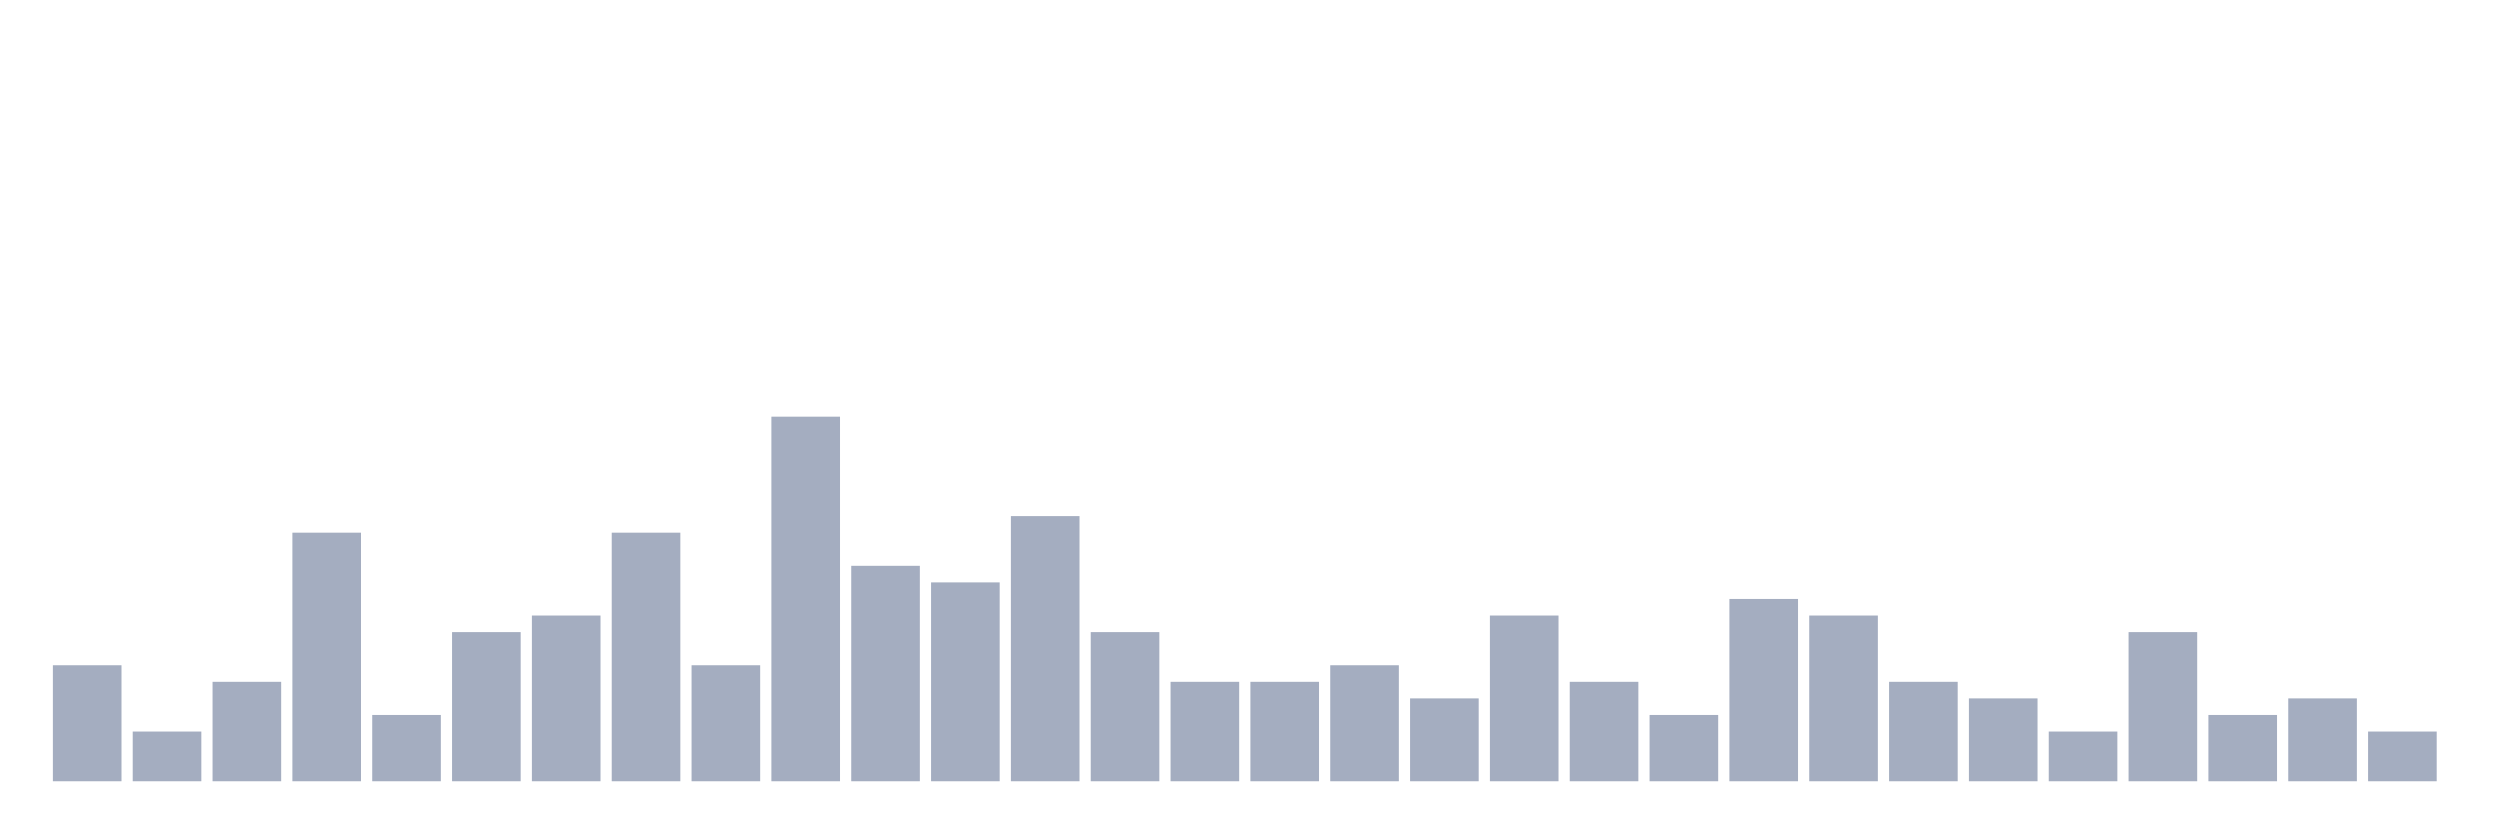
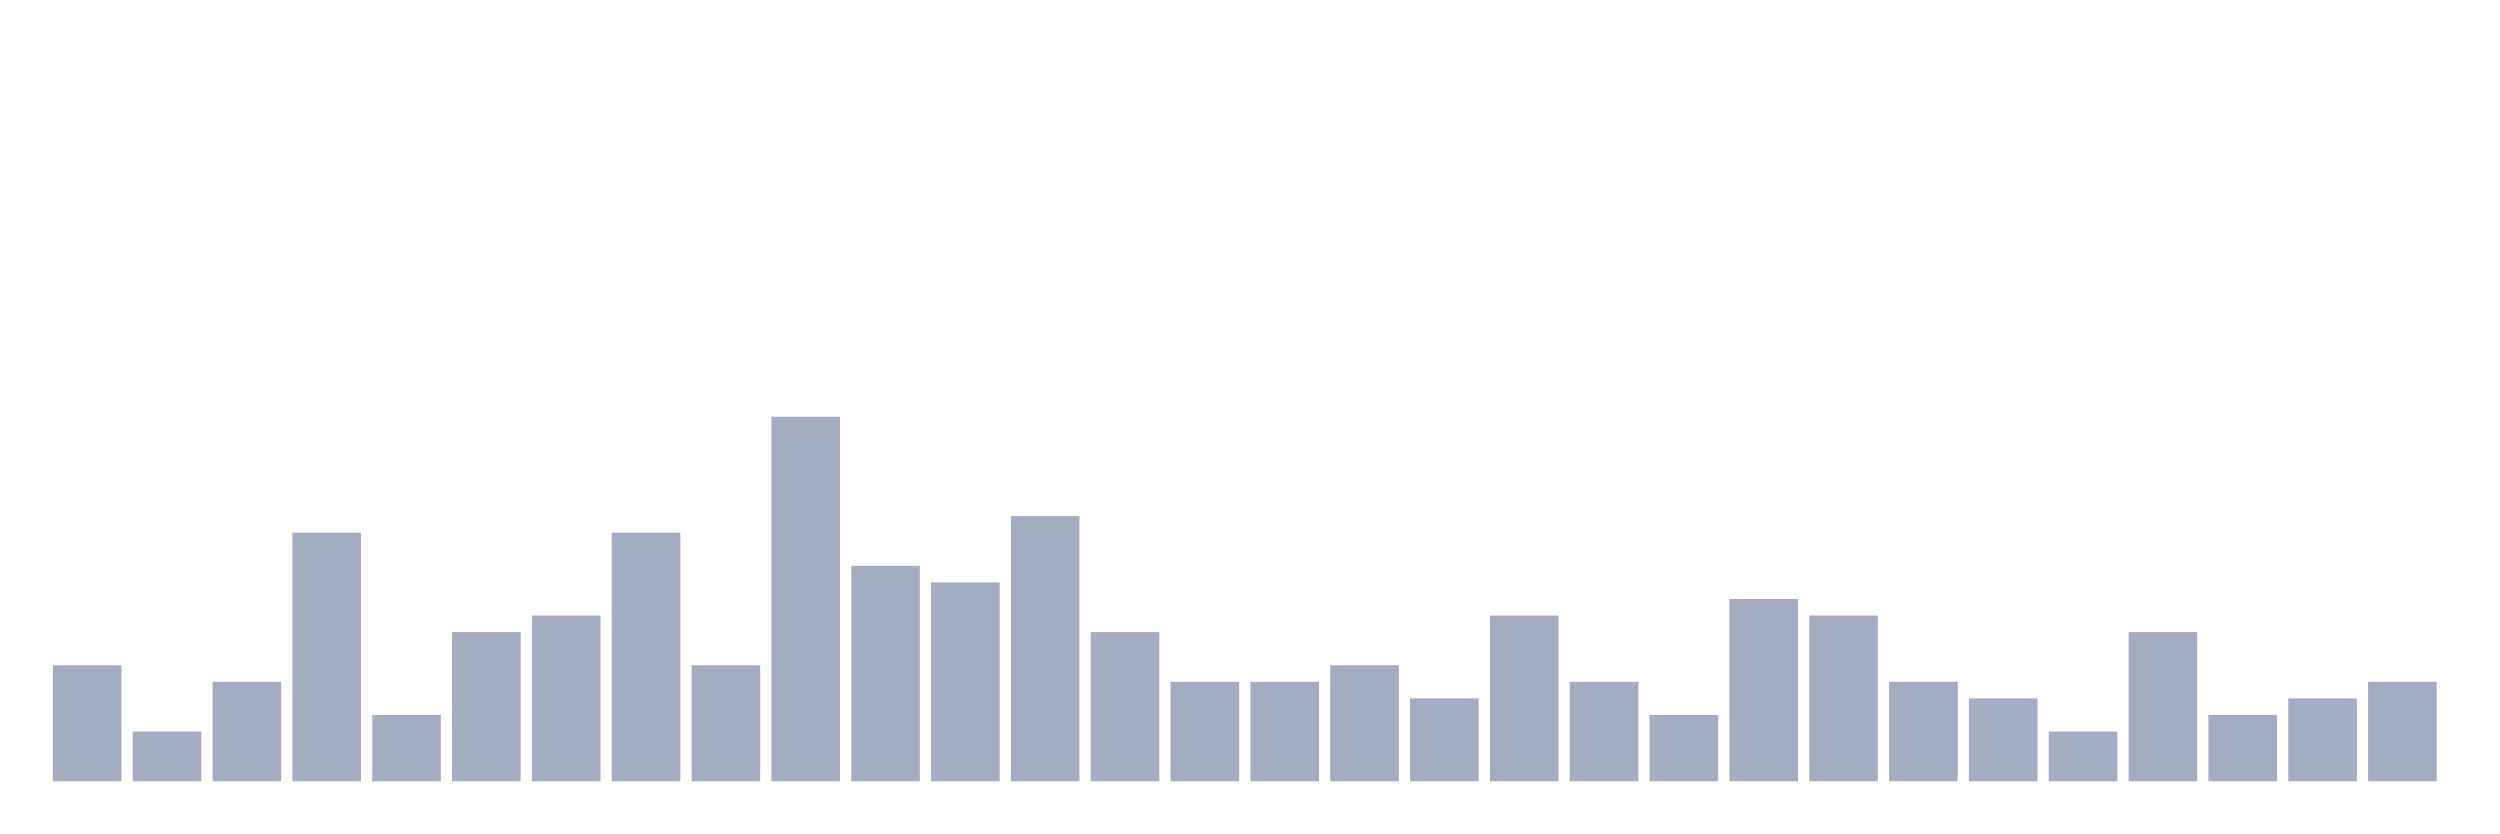
<svg xmlns="http://www.w3.org/2000/svg" viewBox="0 0 480 160">
  <g transform="translate(10,10)">
    <rect class="bar" x="0.153" width="13.175" y="117.727" height="22.273" fill="rgb(164,173,192)" />
    <rect class="bar" x="15.482" width="13.175" y="130.455" height="9.545" fill="rgb(164,173,192)" />
    <rect class="bar" x="30.81" width="13.175" y="120.909" height="19.091" fill="rgb(164,173,192)" />
    <rect class="bar" x="46.138" width="13.175" y="92.273" height="47.727" fill="rgb(164,173,192)" />
    <rect class="bar" x="61.466" width="13.175" y="127.273" height="12.727" fill="rgb(164,173,192)" />
    <rect class="bar" x="76.794" width="13.175" y="111.364" height="28.636" fill="rgb(164,173,192)" />
    <rect class="bar" x="92.123" width="13.175" y="108.182" height="31.818" fill="rgb(164,173,192)" />
    <rect class="bar" x="107.451" width="13.175" y="92.273" height="47.727" fill="rgb(164,173,192)" />
    <rect class="bar" x="122.779" width="13.175" y="117.727" height="22.273" fill="rgb(164,173,192)" />
    <rect class="bar" x="138.107" width="13.175" y="70" height="70" fill="rgb(164,173,192)" />
    <rect class="bar" x="153.436" width="13.175" y="98.636" height="41.364" fill="rgb(164,173,192)" />
    <rect class="bar" x="168.764" width="13.175" y="101.818" height="38.182" fill="rgb(164,173,192)" />
    <rect class="bar" x="184.092" width="13.175" y="89.091" height="50.909" fill="rgb(164,173,192)" />
    <rect class="bar" x="199.42" width="13.175" y="111.364" height="28.636" fill="rgb(164,173,192)" />
    <rect class="bar" x="214.748" width="13.175" y="120.909" height="19.091" fill="rgb(164,173,192)" />
    <rect class="bar" x="230.077" width="13.175" y="120.909" height="19.091" fill="rgb(164,173,192)" />
    <rect class="bar" x="245.405" width="13.175" y="117.727" height="22.273" fill="rgb(164,173,192)" />
    <rect class="bar" x="260.733" width="13.175" y="124.091" height="15.909" fill="rgb(164,173,192)" />
    <rect class="bar" x="276.061" width="13.175" y="108.182" height="31.818" fill="rgb(164,173,192)" />
    <rect class="bar" x="291.39" width="13.175" y="120.909" height="19.091" fill="rgb(164,173,192)" />
    <rect class="bar" x="306.718" width="13.175" y="127.273" height="12.727" fill="rgb(164,173,192)" />
    <rect class="bar" x="322.046" width="13.175" y="105" height="35" fill="rgb(164,173,192)" />
    <rect class="bar" x="337.374" width="13.175" y="108.182" height="31.818" fill="rgb(164,173,192)" />
    <rect class="bar" x="352.702" width="13.175" y="120.909" height="19.091" fill="rgb(164,173,192)" />
    <rect class="bar" x="368.031" width="13.175" y="124.091" height="15.909" fill="rgb(164,173,192)" />
    <rect class="bar" x="383.359" width="13.175" y="130.455" height="9.545" fill="rgb(164,173,192)" />
    <rect class="bar" x="398.687" width="13.175" y="111.364" height="28.636" fill="rgb(164,173,192)" />
    <rect class="bar" x="414.015" width="13.175" y="127.273" height="12.727" fill="rgb(164,173,192)" />
    <rect class="bar" x="429.344" width="13.175" y="124.091" height="15.909" fill="rgb(164,173,192)" />
-     <rect class="bar" x="444.672" width="13.175" y="130.455" height="9.545" fill="rgb(164,173,192)" />
+     <rect class="bar" x="444.672" width="13.175" y="120.909" height="19.091" fill="rgb(164,173,192)" />
  </g>
</svg>
